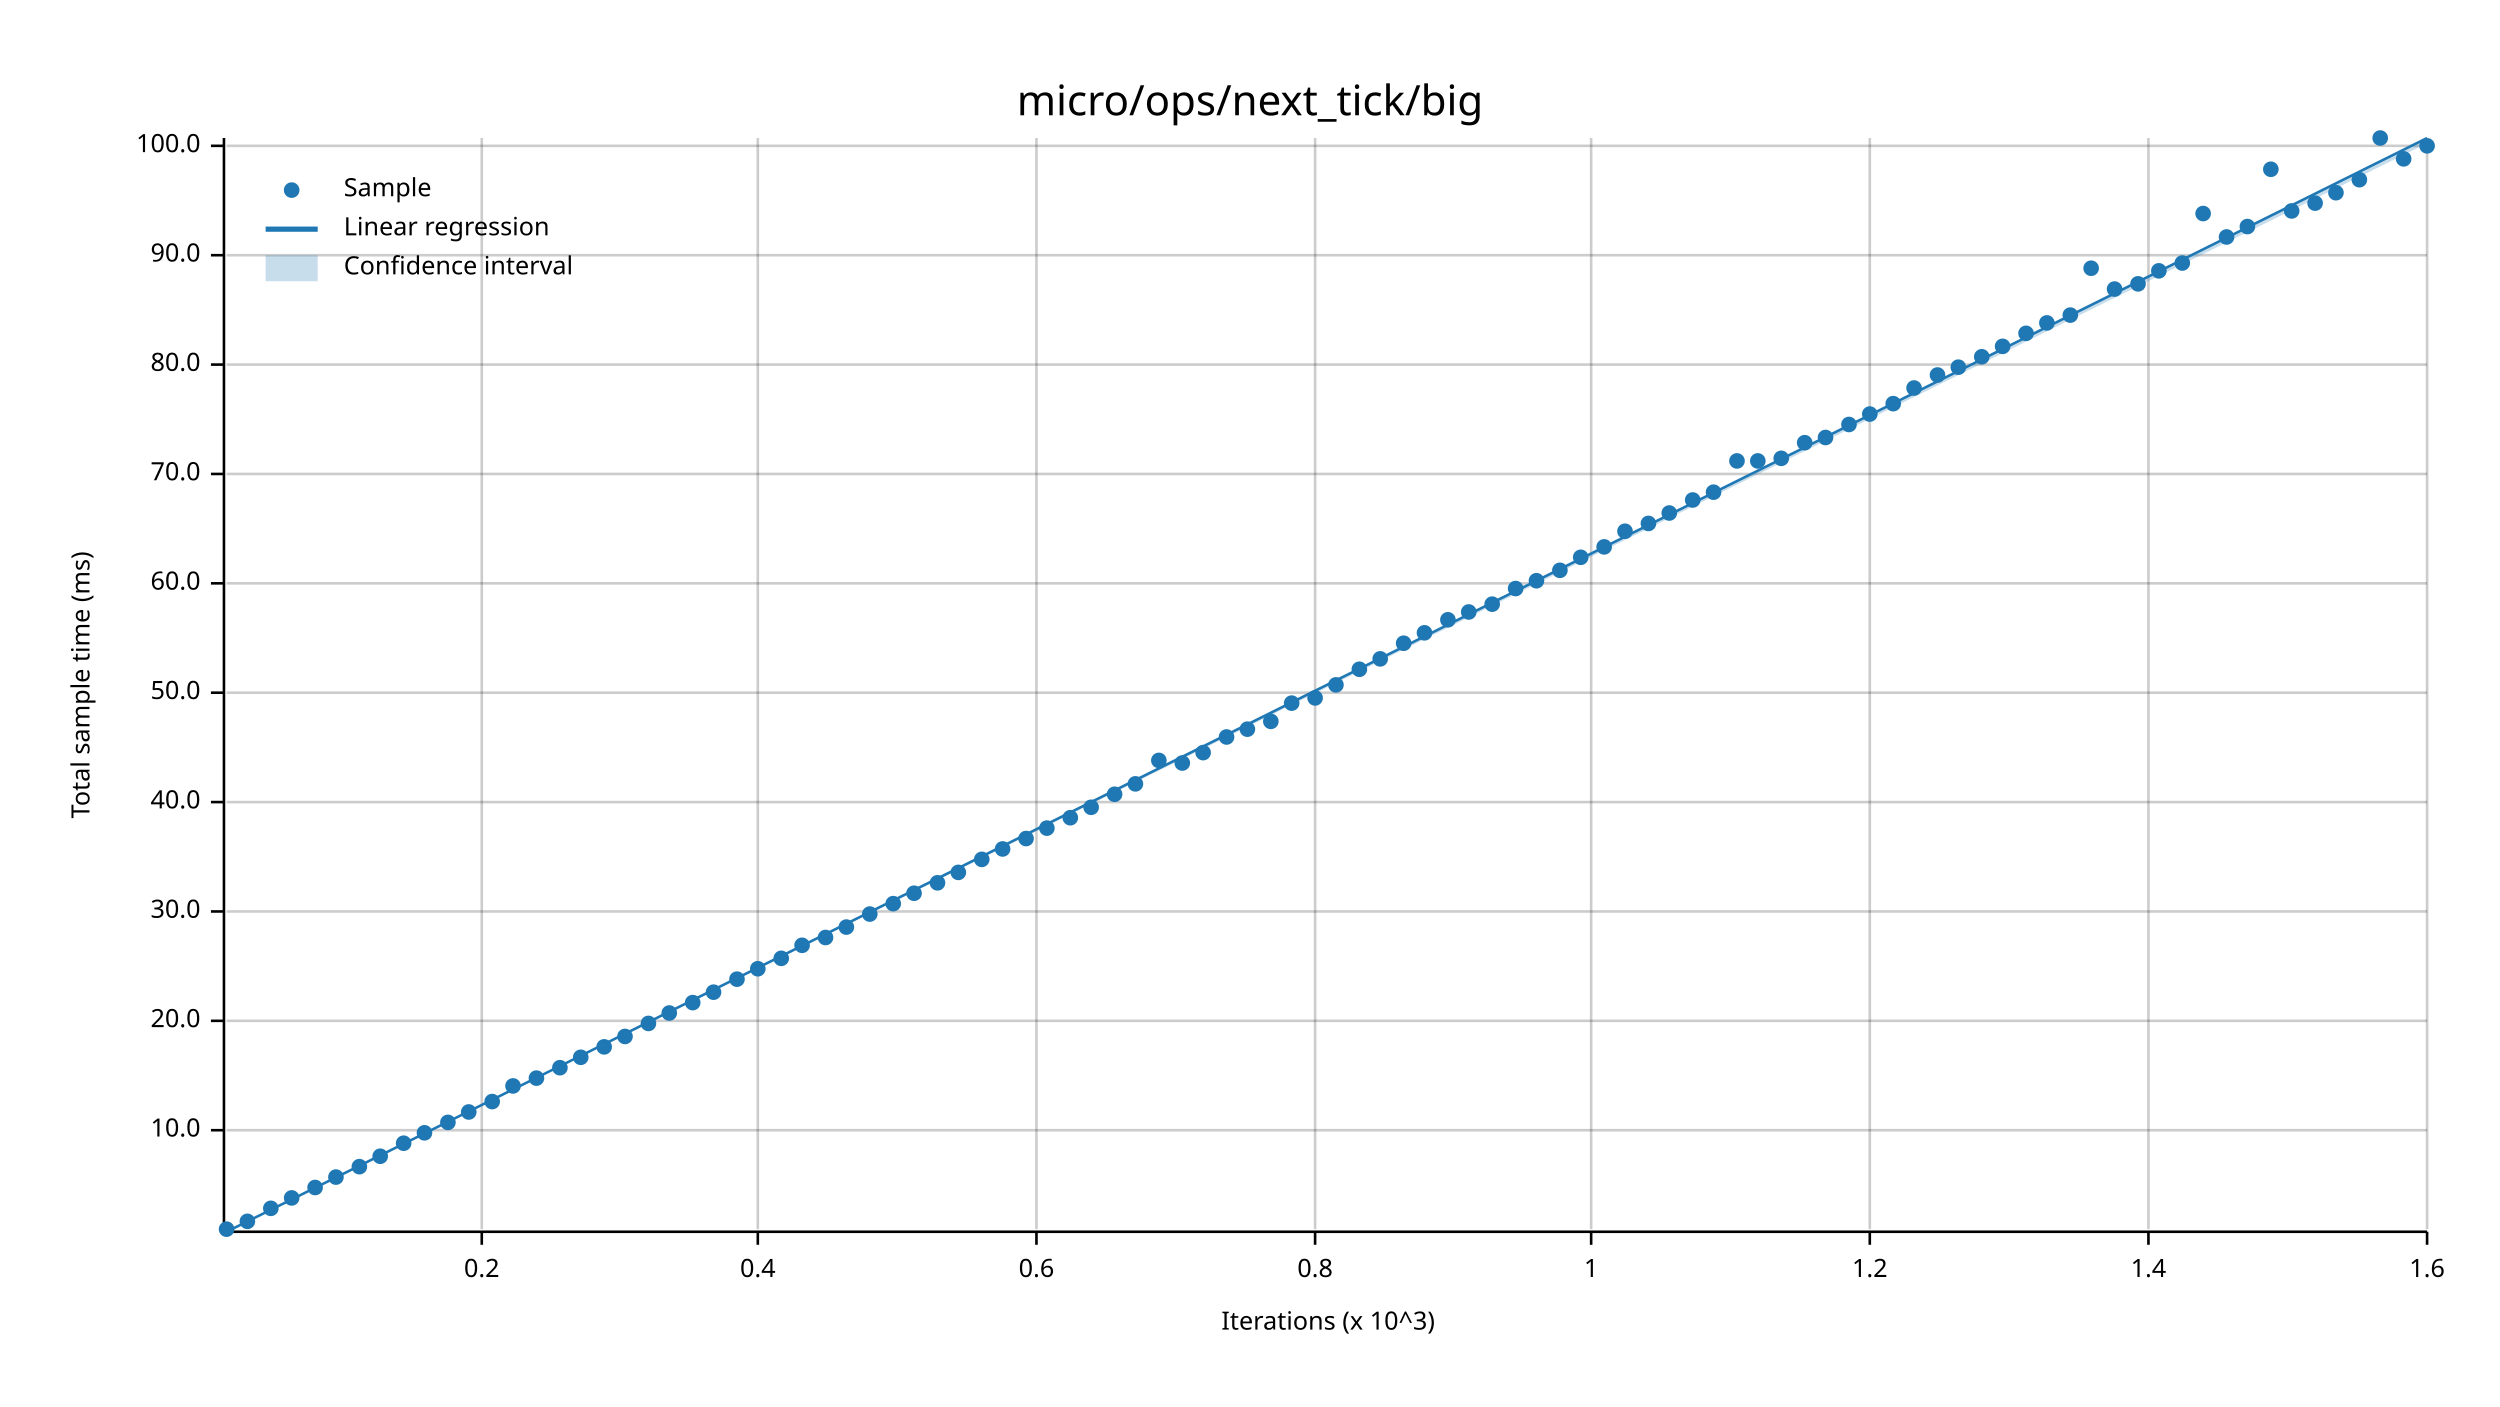
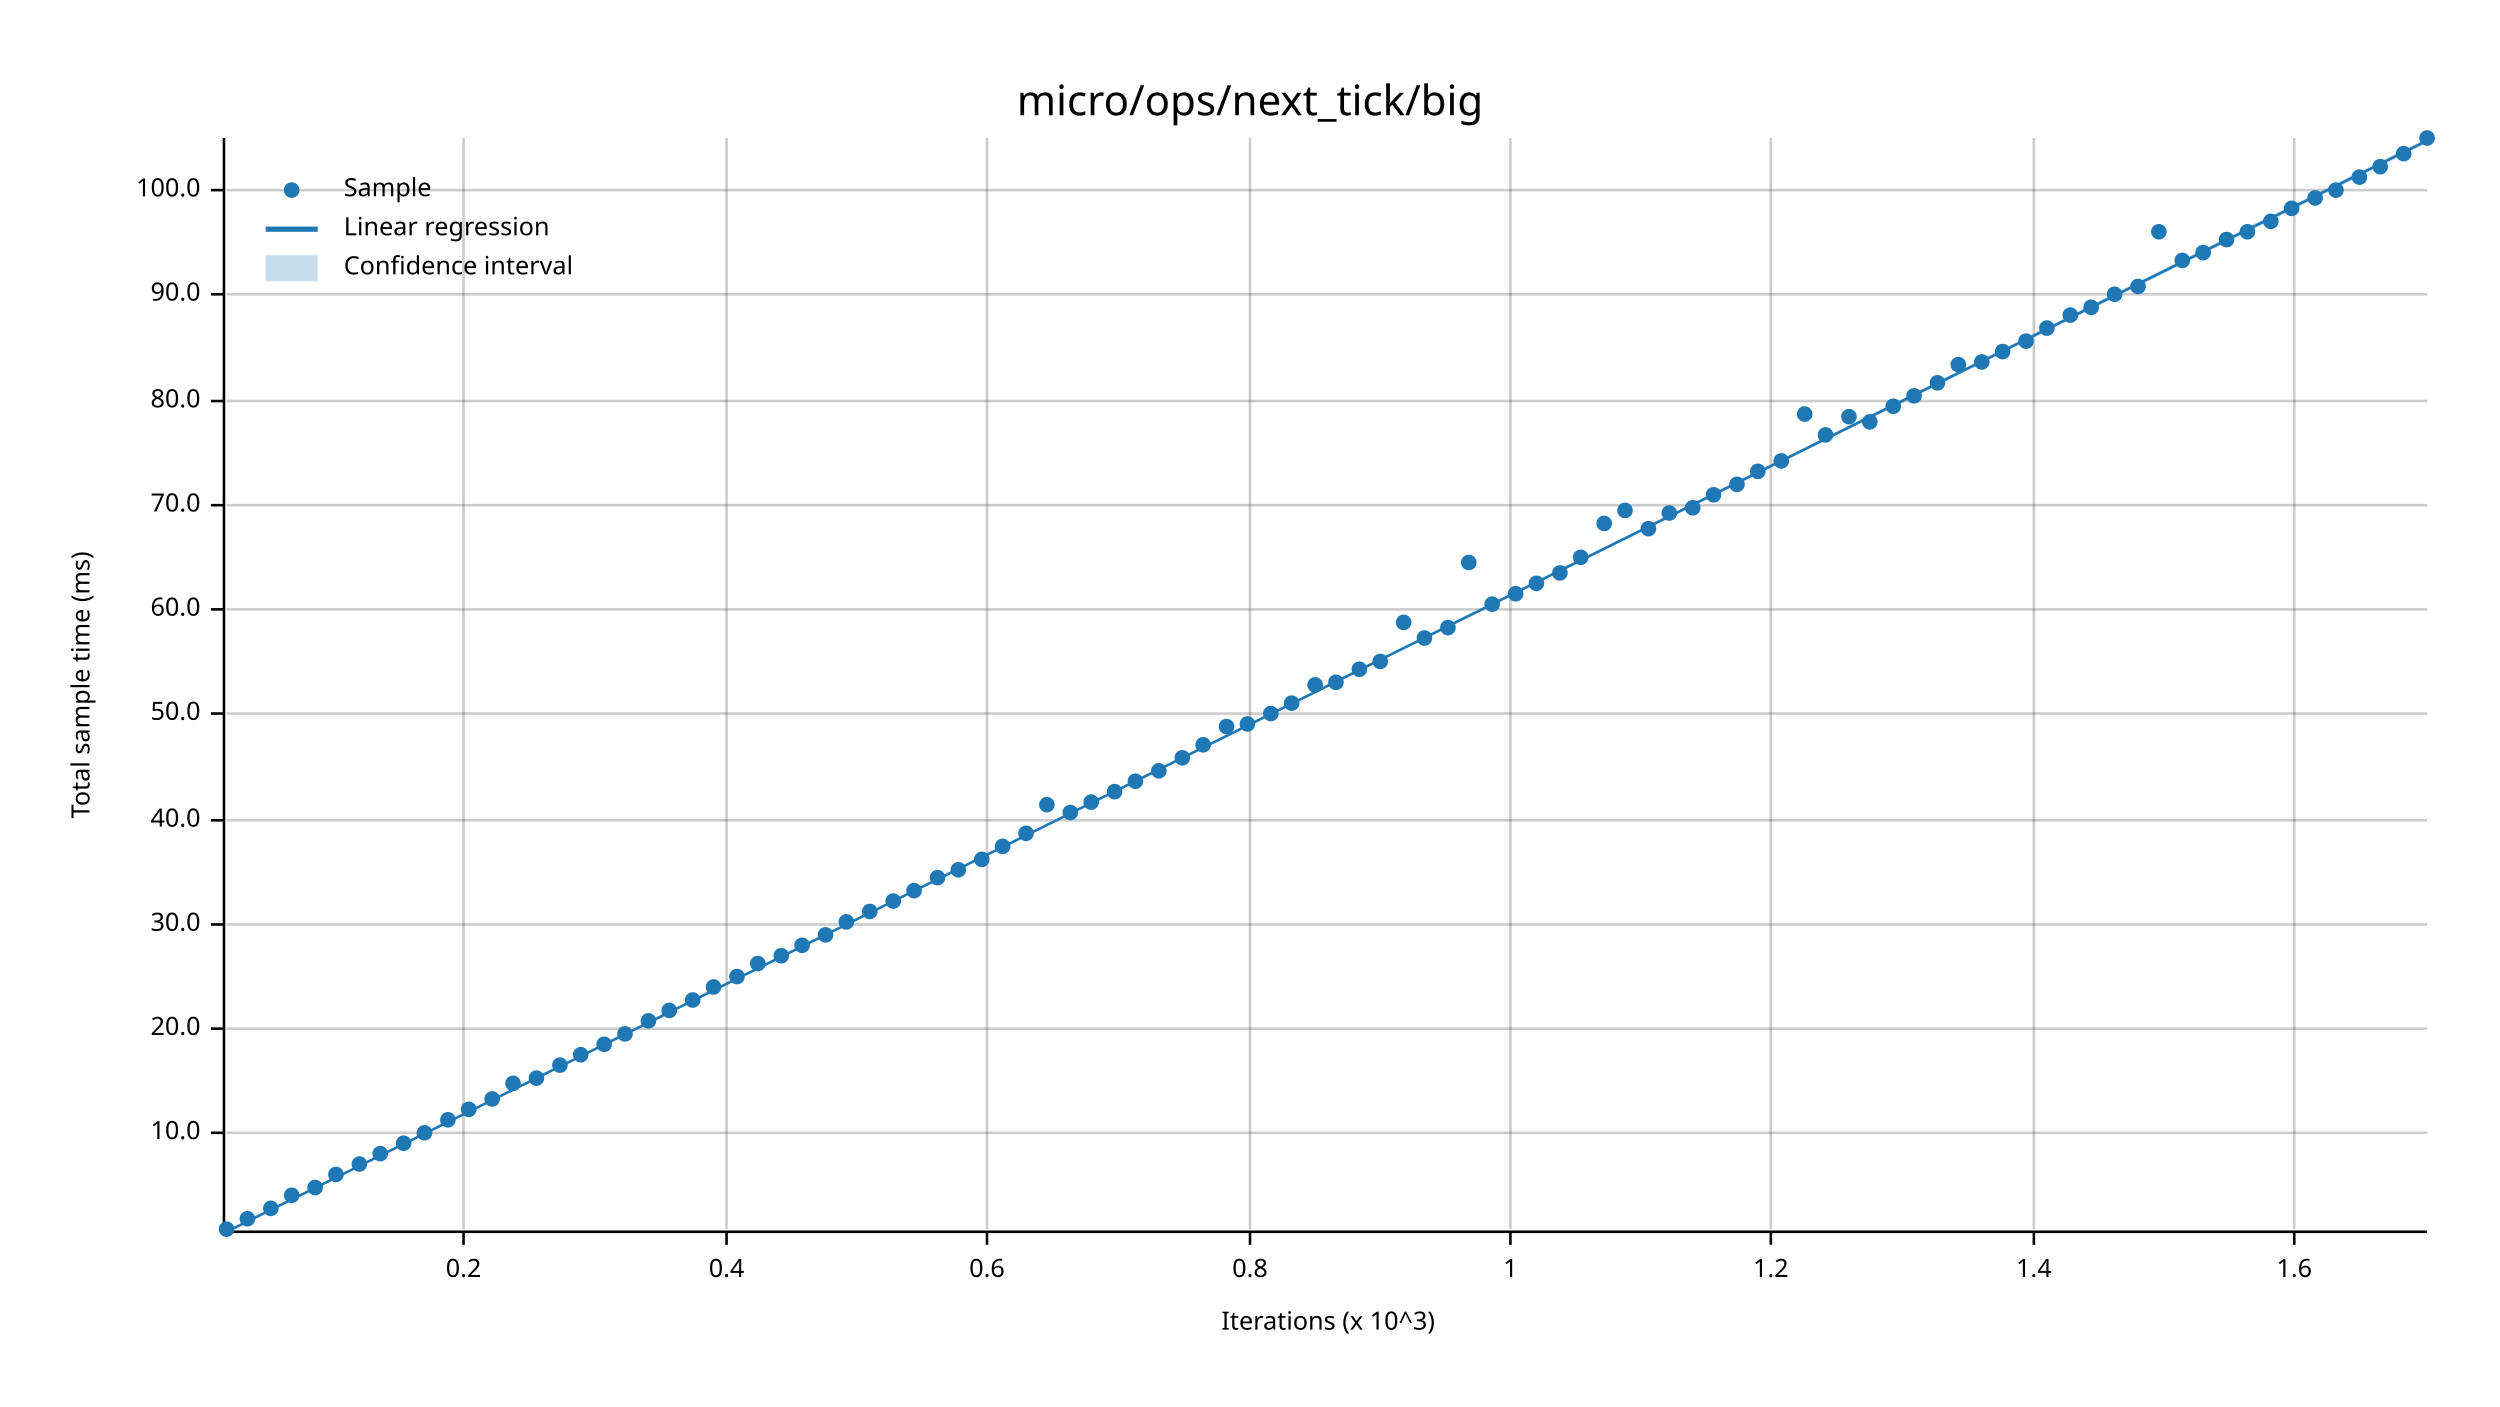
<svg xmlns="http://www.w3.org/2000/svg" width="960" height="540" viewBox="0 0 960 540">
  <text x="480" y="32" dy="0.76em" text-anchor="middle" font-family="sans-serif" font-size="16.129" opacity="1" fill="#000000">
micro/ops/next_tick/big
</text>
  <text x="27" y="263" dy="0.76em" text-anchor="middle" font-family="sans-serif" font-size="9.677" opacity="1" fill="#000000" transform="rotate(270, 27, 263)">
Total sample time (ms)
</text>
  <text x="510" y="513" dy="-0.5ex" text-anchor="middle" font-family="sans-serif" font-size="9.677" opacity="1" fill="#000000">
Iterations (x 10^3)
</text>
-   <line opacity="0.2" stroke="#000000" stroke-width="1" x1="185" y1="472" x2="185" y2="53" />
-   <line opacity="0.2" stroke="#000000" stroke-width="1" x1="291" y1="472" x2="291" y2="53" />
-   <line opacity="0.2" stroke="#000000" stroke-width="1" x1="398" y1="472" x2="398" y2="53" />
-   <line opacity="0.2" stroke="#000000" stroke-width="1" x1="505" y1="472" x2="505" y2="53" />
-   <line opacity="0.2" stroke="#000000" stroke-width="1" x1="611" y1="472" x2="611" y2="53" />
-   <line opacity="0.2" stroke="#000000" stroke-width="1" x1="718" y1="472" x2="718" y2="53" />
-   <line opacity="0.2" stroke="#000000" stroke-width="1" x1="825" y1="472" x2="825" y2="53" />
-   <line opacity="0.2" stroke="#000000" stroke-width="1" x1="932" y1="472" x2="932" y2="53" />
-   <line opacity="0.2" stroke="#000000" stroke-width="1" x1="87" y1="434" x2="932" y2="434" />
-   <line opacity="0.2" stroke="#000000" stroke-width="1" x1="87" y1="392" x2="932" y2="392" />
-   <line opacity="0.2" stroke="#000000" stroke-width="1" x1="87" y1="350" x2="932" y2="350" />
-   <line opacity="0.2" stroke="#000000" stroke-width="1" x1="87" y1="308" x2="932" y2="308" />
-   <line opacity="0.2" stroke="#000000" stroke-width="1" x1="87" y1="266" x2="932" y2="266" />
-   <line opacity="0.2" stroke="#000000" stroke-width="1" x1="87" y1="224" x2="932" y2="224" />
-   <line opacity="0.2" stroke="#000000" stroke-width="1" x1="87" y1="182" x2="932" y2="182" />
-   <line opacity="0.2" stroke="#000000" stroke-width="1" x1="87" y1="140" x2="932" y2="140" />
-   <line opacity="0.2" stroke="#000000" stroke-width="1" x1="87" y1="98" x2="932" y2="98" />
-   <line opacity="0.2" stroke="#000000" stroke-width="1" x1="87" y1="56" x2="932" y2="56" />
+   <line opacity="0.2" stroke="#000000" stroke-width="1" x1="178" y1="472" x2="178" y2="53" />
+   <line opacity="0.2" stroke="#000000" stroke-width="1" x1="279" y1="472" x2="279" y2="53" />
+   <line opacity="0.2" stroke="#000000" stroke-width="1" x1="379" y1="472" x2="379" y2="53" />
+   <line opacity="0.2" stroke="#000000" stroke-width="1" x1="480" y1="472" x2="480" y2="53" />
+   <line opacity="0.2" stroke="#000000" stroke-width="1" x1="580" y1="472" x2="580" y2="53" />
+   <line opacity="0.2" stroke="#000000" stroke-width="1" x1="680" y1="472" x2="680" y2="53" />
+   <line opacity="0.2" stroke="#000000" stroke-width="1" x1="781" y1="472" x2="781" y2="53" />
+   <line opacity="0.2" stroke="#000000" stroke-width="1" x1="881" y1="472" x2="881" y2="53" />
+   <line opacity="0.2" stroke="#000000" stroke-width="1" x1="87" y1="435" x2="932" y2="435" />
+   <line opacity="0.2" stroke="#000000" stroke-width="1" x1="87" y1="395" x2="932" y2="395" />
+   <line opacity="0.2" stroke="#000000" stroke-width="1" x1="87" y1="355" x2="932" y2="355" />
+   <line opacity="0.2" stroke="#000000" stroke-width="1" x1="87" y1="315" x2="932" y2="315" />
+   <line opacity="0.2" stroke="#000000" stroke-width="1" x1="87" y1="274" x2="932" y2="274" />
+   <line opacity="0.2" stroke="#000000" stroke-width="1" x1="87" y1="234" x2="932" y2="234" />
+   <line opacity="0.2" stroke="#000000" stroke-width="1" x1="87" y1="194" x2="932" y2="194" />
+   <line opacity="0.2" stroke="#000000" stroke-width="1" x1="87" y1="154" x2="932" y2="154" />
+   <line opacity="0.2" stroke="#000000" stroke-width="1" x1="87" y1="113" x2="932" y2="113" />
+   <line opacity="0.2" stroke="#000000" stroke-width="1" x1="87" y1="73" x2="932" y2="73" />
  <polyline fill="none" opacity="1" stroke="#000000" stroke-width="1" points="86,53 86,472 " />
-   <text x="77" y="434" dy="0.5ex" text-anchor="end" font-family="sans-serif" font-size="9.677" opacity="1" fill="#000000">
+   <text x="77" y="435" dy="0.5ex" text-anchor="end" font-family="sans-serif" font-size="9.677" opacity="1" fill="#000000">
10.0
</text>
-   <polyline fill="none" opacity="1" stroke="#000000" stroke-width="1" points="81,434 86,434 " />
-   <text x="77" y="392" dy="0.5ex" text-anchor="end" font-family="sans-serif" font-size="9.677" opacity="1" fill="#000000">
+   <polyline fill="none" opacity="1" stroke="#000000" stroke-width="1" points="81,435 86,435 " />
+   <text x="77" y="395" dy="0.5ex" text-anchor="end" font-family="sans-serif" font-size="9.677" opacity="1" fill="#000000">
20.0
</text>
-   <polyline fill="none" opacity="1" stroke="#000000" stroke-width="1" points="81,392 86,392 " />
-   <text x="77" y="350" dy="0.5ex" text-anchor="end" font-family="sans-serif" font-size="9.677" opacity="1" fill="#000000">
+   <polyline fill="none" opacity="1" stroke="#000000" stroke-width="1" points="81,395 86,395 " />
+   <text x="77" y="355" dy="0.5ex" text-anchor="end" font-family="sans-serif" font-size="9.677" opacity="1" fill="#000000">
30.0
</text>
-   <polyline fill="none" opacity="1" stroke="#000000" stroke-width="1" points="81,350 86,350 " />
-   <text x="77" y="308" dy="0.5ex" text-anchor="end" font-family="sans-serif" font-size="9.677" opacity="1" fill="#000000">
+   <polyline fill="none" opacity="1" stroke="#000000" stroke-width="1" points="81,355 86,355 " />
+   <text x="77" y="315" dy="0.5ex" text-anchor="end" font-family="sans-serif" font-size="9.677" opacity="1" fill="#000000">
40.0
</text>
-   <polyline fill="none" opacity="1" stroke="#000000" stroke-width="1" points="81,308 86,308 " />
-   <text x="77" y="266" dy="0.5ex" text-anchor="end" font-family="sans-serif" font-size="9.677" opacity="1" fill="#000000">
+   <polyline fill="none" opacity="1" stroke="#000000" stroke-width="1" points="81,315 86,315 " />
+   <text x="77" y="274" dy="0.5ex" text-anchor="end" font-family="sans-serif" font-size="9.677" opacity="1" fill="#000000">
50.0
</text>
-   <polyline fill="none" opacity="1" stroke="#000000" stroke-width="1" points="81,266 86,266 " />
-   <text x="77" y="224" dy="0.5ex" text-anchor="end" font-family="sans-serif" font-size="9.677" opacity="1" fill="#000000">
+   <polyline fill="none" opacity="1" stroke="#000000" stroke-width="1" points="81,274 86,274 " />
+   <text x="77" y="234" dy="0.5ex" text-anchor="end" font-family="sans-serif" font-size="9.677" opacity="1" fill="#000000">
60.0
</text>
-   <polyline fill="none" opacity="1" stroke="#000000" stroke-width="1" points="81,224 86,224 " />
-   <text x="77" y="182" dy="0.5ex" text-anchor="end" font-family="sans-serif" font-size="9.677" opacity="1" fill="#000000">
+   <polyline fill="none" opacity="1" stroke="#000000" stroke-width="1" points="81,234 86,234 " />
+   <text x="77" y="194" dy="0.5ex" text-anchor="end" font-family="sans-serif" font-size="9.677" opacity="1" fill="#000000">
70.0
</text>
-   <polyline fill="none" opacity="1" stroke="#000000" stroke-width="1" points="81,182 86,182 " />
-   <text x="77" y="140" dy="0.5ex" text-anchor="end" font-family="sans-serif" font-size="9.677" opacity="1" fill="#000000">
+   <polyline fill="none" opacity="1" stroke="#000000" stroke-width="1" points="81,194 86,194 " />
+   <text x="77" y="154" dy="0.5ex" text-anchor="end" font-family="sans-serif" font-size="9.677" opacity="1" fill="#000000">
80.0
</text>
-   <polyline fill="none" opacity="1" stroke="#000000" stroke-width="1" points="81,140 86,140 " />
-   <text x="77" y="98" dy="0.5ex" text-anchor="end" font-family="sans-serif" font-size="9.677" opacity="1" fill="#000000">
+   <polyline fill="none" opacity="1" stroke="#000000" stroke-width="1" points="81,154 86,154 " />
+   <text x="77" y="113" dy="0.5ex" text-anchor="end" font-family="sans-serif" font-size="9.677" opacity="1" fill="#000000">
90.0
</text>
-   <polyline fill="none" opacity="1" stroke="#000000" stroke-width="1" points="81,98 86,98 " />
-   <text x="77" y="56" dy="0.5ex" text-anchor="end" font-family="sans-serif" font-size="9.677" opacity="1" fill="#000000">
+   <polyline fill="none" opacity="1" stroke="#000000" stroke-width="1" points="81,113 86,113 " />
+   <text x="77" y="73" dy="0.5ex" text-anchor="end" font-family="sans-serif" font-size="9.677" opacity="1" fill="#000000">
100.0
</text>
-   <polyline fill="none" opacity="1" stroke="#000000" stroke-width="1" points="81,56 86,56 " />
+   <polyline fill="none" opacity="1" stroke="#000000" stroke-width="1" points="81,73 86,73 " />
  <polyline fill="none" opacity="1" stroke="#000000" stroke-width="1" points="87,473 932,473 " />
-   <text x="185" y="483" dy="0.76em" text-anchor="middle" font-family="sans-serif" font-size="9.677" opacity="1" fill="#000000">
+   <text x="178" y="483" dy="0.76em" text-anchor="middle" font-family="sans-serif" font-size="9.677" opacity="1" fill="#000000">
0.2
</text>
-   <polyline fill="none" opacity="1" stroke="#000000" stroke-width="1" points="185,473 185,478 " />
-   <text x="291" y="483" dy="0.76em" text-anchor="middle" font-family="sans-serif" font-size="9.677" opacity="1" fill="#000000">
+   <polyline fill="none" opacity="1" stroke="#000000" stroke-width="1" points="178,473 178,478 " />
+   <text x="279" y="483" dy="0.76em" text-anchor="middle" font-family="sans-serif" font-size="9.677" opacity="1" fill="#000000">
0.4
</text>
-   <polyline fill="none" opacity="1" stroke="#000000" stroke-width="1" points="291,473 291,478 " />
-   <text x="398" y="483" dy="0.76em" text-anchor="middle" font-family="sans-serif" font-size="9.677" opacity="1" fill="#000000">
+   <polyline fill="none" opacity="1" stroke="#000000" stroke-width="1" points="279,473 279,478 " />
+   <text x="379" y="483" dy="0.76em" text-anchor="middle" font-family="sans-serif" font-size="9.677" opacity="1" fill="#000000">
0.6
</text>
-   <polyline fill="none" opacity="1" stroke="#000000" stroke-width="1" points="398,473 398,478 " />
-   <text x="505" y="483" dy="0.76em" text-anchor="middle" font-family="sans-serif" font-size="9.677" opacity="1" fill="#000000">
+   <polyline fill="none" opacity="1" stroke="#000000" stroke-width="1" points="379,473 379,478 " />
+   <text x="480" y="483" dy="0.76em" text-anchor="middle" font-family="sans-serif" font-size="9.677" opacity="1" fill="#000000">
0.8
</text>
-   <polyline fill="none" opacity="1" stroke="#000000" stroke-width="1" points="505,473 505,478 " />
-   <text x="611" y="483" dy="0.76em" text-anchor="middle" font-family="sans-serif" font-size="9.677" opacity="1" fill="#000000">
+   <polyline fill="none" opacity="1" stroke="#000000" stroke-width="1" points="480,473 480,478 " />
+   <text x="580" y="483" dy="0.76em" text-anchor="middle" font-family="sans-serif" font-size="9.677" opacity="1" fill="#000000">
1
</text>
-   <polyline fill="none" opacity="1" stroke="#000000" stroke-width="1" points="611,473 611,478 " />
-   <text x="718" y="483" dy="0.76em" text-anchor="middle" font-family="sans-serif" font-size="9.677" opacity="1" fill="#000000">
+   <polyline fill="none" opacity="1" stroke="#000000" stroke-width="1" points="580,473 580,478 " />
+   <text x="680" y="483" dy="0.76em" text-anchor="middle" font-family="sans-serif" font-size="9.677" opacity="1" fill="#000000">
1.2
</text>
-   <polyline fill="none" opacity="1" stroke="#000000" stroke-width="1" points="718,473 718,478 " />
-   <text x="825" y="483" dy="0.76em" text-anchor="middle" font-family="sans-serif" font-size="9.677" opacity="1" fill="#000000">
+   <polyline fill="none" opacity="1" stroke="#000000" stroke-width="1" points="680,473 680,478 " />
+   <text x="781" y="483" dy="0.76em" text-anchor="middle" font-family="sans-serif" font-size="9.677" opacity="1" fill="#000000">
1.4
</text>
-   <polyline fill="none" opacity="1" stroke="#000000" stroke-width="1" points="825,473 825,478 " />
-   <text x="932" y="483" dy="0.76em" text-anchor="middle" font-family="sans-serif" font-size="9.677" opacity="1" fill="#000000">
+   <polyline fill="none" opacity="1" stroke="#000000" stroke-width="1" points="781,473 781,478 " />
+   <text x="881" y="483" dy="0.76em" text-anchor="middle" font-family="sans-serif" font-size="9.677" opacity="1" fill="#000000">
1.6
</text>
-   <polyline fill="none" opacity="1" stroke="#000000" stroke-width="1" points="932,473 932,478 " />
+   <polyline fill="none" opacity="1" stroke="#000000" stroke-width="1" points="881,473 881,478 " />
  <circle cx="87" cy="472" r="3" opacity="1" fill="#1F78B4" stroke="none" stroke-width="1" />
-   <circle cx="95" cy="469" r="3" opacity="1" fill="#1F78B4" stroke="none" stroke-width="1" />
+   <circle cx="95" cy="468" r="3" opacity="1" fill="#1F78B4" stroke="none" stroke-width="1" />
  <circle cx="104" cy="464" r="3" opacity="1" fill="#1F78B4" stroke="none" stroke-width="1" />
-   <circle cx="112" cy="460" r="3" opacity="1" fill="#1F78B4" stroke="none" stroke-width="1" />
+   <circle cx="112" cy="459" r="3" opacity="1" fill="#1F78B4" stroke="none" stroke-width="1" />
  <circle cx="121" cy="456" r="3" opacity="1" fill="#1F78B4" stroke="none" stroke-width="1" />
-   <circle cx="129" cy="452" r="3" opacity="1" fill="#1F78B4" stroke="none" stroke-width="1" />
-   <circle cx="138" cy="448" r="3" opacity="1" fill="#1F78B4" stroke="none" stroke-width="1" />
-   <circle cx="146" cy="444" r="3" opacity="1" fill="#1F78B4" stroke="none" stroke-width="1" />
+   <circle cx="129" cy="451" r="3" opacity="1" fill="#1F78B4" stroke="none" stroke-width="1" />
+   <circle cx="138" cy="447" r="3" opacity="1" fill="#1F78B4" stroke="none" stroke-width="1" />
+   <circle cx="146" cy="443" r="3" opacity="1" fill="#1F78B4" stroke="none" stroke-width="1" />
  <circle cx="155" cy="439" r="3" opacity="1" fill="#1F78B4" stroke="none" stroke-width="1" />
  <circle cx="163" cy="435" r="3" opacity="1" fill="#1F78B4" stroke="none" stroke-width="1" />
-   <circle cx="172" cy="431" r="3" opacity="1" fill="#1F78B4" stroke="none" stroke-width="1" />
-   <circle cx="180" cy="427" r="3" opacity="1" fill="#1F78B4" stroke="none" stroke-width="1" />
-   <circle cx="189" cy="423" r="3" opacity="1" fill="#1F78B4" stroke="none" stroke-width="1" />
-   <circle cx="197" cy="417" r="3" opacity="1" fill="#1F78B4" stroke="none" stroke-width="1" />
+   <circle cx="172" cy="430" r="3" opacity="1" fill="#1F78B4" stroke="none" stroke-width="1" />
+   <circle cx="180" cy="426" r="3" opacity="1" fill="#1F78B4" stroke="none" stroke-width="1" />
+   <circle cx="189" cy="422" r="3" opacity="1" fill="#1F78B4" stroke="none" stroke-width="1" />
+   <circle cx="197" cy="416" r="3" opacity="1" fill="#1F78B4" stroke="none" stroke-width="1" />
  <circle cx="206" cy="414" r="3" opacity="1" fill="#1F78B4" stroke="none" stroke-width="1" />
-   <circle cx="215" cy="410" r="3" opacity="1" fill="#1F78B4" stroke="none" stroke-width="1" />
-   <circle cx="223" cy="406" r="3" opacity="1" fill="#1F78B4" stroke="none" stroke-width="1" />
-   <circle cx="232" cy="402" r="3" opacity="1" fill="#1F78B4" stroke="none" stroke-width="1" />
-   <circle cx="240" cy="398" r="3" opacity="1" fill="#1F78B4" stroke="none" stroke-width="1" />
-   <circle cx="249" cy="393" r="3" opacity="1" fill="#1F78B4" stroke="none" stroke-width="1" />
-   <circle cx="257" cy="389" r="3" opacity="1" fill="#1F78B4" stroke="none" stroke-width="1" />
-   <circle cx="266" cy="385" r="3" opacity="1" fill="#1F78B4" stroke="none" stroke-width="1" />
-   <circle cx="274" cy="381" r="3" opacity="1" fill="#1F78B4" stroke="none" stroke-width="1" />
-   <circle cx="283" cy="376" r="3" opacity="1" fill="#1F78B4" stroke="none" stroke-width="1" />
-   <circle cx="291" cy="372" r="3" opacity="1" fill="#1F78B4" stroke="none" stroke-width="1" />
-   <circle cx="300" cy="368" r="3" opacity="1" fill="#1F78B4" stroke="none" stroke-width="1" />
+   <circle cx="215" cy="409" r="3" opacity="1" fill="#1F78B4" stroke="none" stroke-width="1" />
+   <circle cx="223" cy="405" r="3" opacity="1" fill="#1F78B4" stroke="none" stroke-width="1" />
+   <circle cx="232" cy="401" r="3" opacity="1" fill="#1F78B4" stroke="none" stroke-width="1" />
+   <circle cx="240" cy="397" r="3" opacity="1" fill="#1F78B4" stroke="none" stroke-width="1" />
+   <circle cx="249" cy="392" r="3" opacity="1" fill="#1F78B4" stroke="none" stroke-width="1" />
+   <circle cx="257" cy="388" r="3" opacity="1" fill="#1F78B4" stroke="none" stroke-width="1" />
+   <circle cx="266" cy="384" r="3" opacity="1" fill="#1F78B4" stroke="none" stroke-width="1" />
+   <circle cx="274" cy="379" r="3" opacity="1" fill="#1F78B4" stroke="none" stroke-width="1" />
+   <circle cx="283" cy="375" r="3" opacity="1" fill="#1F78B4" stroke="none" stroke-width="1" />
+   <circle cx="291" cy="370" r="3" opacity="1" fill="#1F78B4" stroke="none" stroke-width="1" />
+   <circle cx="300" cy="367" r="3" opacity="1" fill="#1F78B4" stroke="none" stroke-width="1" />
  <circle cx="308" cy="363" r="3" opacity="1" fill="#1F78B4" stroke="none" stroke-width="1" />
-   <circle cx="317" cy="360" r="3" opacity="1" fill="#1F78B4" stroke="none" stroke-width="1" />
-   <circle cx="325" cy="356" r="3" opacity="1" fill="#1F78B4" stroke="none" stroke-width="1" />
-   <circle cx="334" cy="351" r="3" opacity="1" fill="#1F78B4" stroke="none" stroke-width="1" />
-   <circle cx="343" cy="347" r="3" opacity="1" fill="#1F78B4" stroke="none" stroke-width="1" />
-   <circle cx="351" cy="343" r="3" opacity="1" fill="#1F78B4" stroke="none" stroke-width="1" />
-   <circle cx="360" cy="339" r="3" opacity="1" fill="#1F78B4" stroke="none" stroke-width="1" />
-   <circle cx="368" cy="335" r="3" opacity="1" fill="#1F78B4" stroke="none" stroke-width="1" />
+   <circle cx="317" cy="359" r="3" opacity="1" fill="#1F78B4" stroke="none" stroke-width="1" />
+   <circle cx="325" cy="354" r="3" opacity="1" fill="#1F78B4" stroke="none" stroke-width="1" />
+   <circle cx="334" cy="350" r="3" opacity="1" fill="#1F78B4" stroke="none" stroke-width="1" />
+   <circle cx="343" cy="346" r="3" opacity="1" fill="#1F78B4" stroke="none" stroke-width="1" />
+   <circle cx="351" cy="342" r="3" opacity="1" fill="#1F78B4" stroke="none" stroke-width="1" />
+   <circle cx="360" cy="337" r="3" opacity="1" fill="#1F78B4" stroke="none" stroke-width="1" />
+   <circle cx="368" cy="334" r="3" opacity="1" fill="#1F78B4" stroke="none" stroke-width="1" />
  <circle cx="377" cy="330" r="3" opacity="1" fill="#1F78B4" stroke="none" stroke-width="1" />
-   <circle cx="385" cy="326" r="3" opacity="1" fill="#1F78B4" stroke="none" stroke-width="1" />
-   <circle cx="394" cy="322" r="3" opacity="1" fill="#1F78B4" stroke="none" stroke-width="1" />
-   <circle cx="402" cy="318" r="3" opacity="1" fill="#1F78B4" stroke="none" stroke-width="1" />
-   <circle cx="411" cy="314" r="3" opacity="1" fill="#1F78B4" stroke="none" stroke-width="1" />
-   <circle cx="419" cy="310" r="3" opacity="1" fill="#1F78B4" stroke="none" stroke-width="1" />
-   <circle cx="428" cy="305" r="3" opacity="1" fill="#1F78B4" stroke="none" stroke-width="1" />
-   <circle cx="436" cy="301" r="3" opacity="1" fill="#1F78B4" stroke="none" stroke-width="1" />
-   <circle cx="445" cy="292" r="3" opacity="1" fill="#1F78B4" stroke="none" stroke-width="1" />
-   <circle cx="454" cy="293" r="3" opacity="1" fill="#1F78B4" stroke="none" stroke-width="1" />
-   <circle cx="462" cy="289" r="3" opacity="1" fill="#1F78B4" stroke="none" stroke-width="1" />
-   <circle cx="471" cy="283" r="3" opacity="1" fill="#1F78B4" stroke="none" stroke-width="1" />
-   <circle cx="479" cy="280" r="3" opacity="1" fill="#1F78B4" stroke="none" stroke-width="1" />
-   <circle cx="488" cy="277" r="3" opacity="1" fill="#1F78B4" stroke="none" stroke-width="1" />
+   <circle cx="385" cy="325" r="3" opacity="1" fill="#1F78B4" stroke="none" stroke-width="1" />
+   <circle cx="394" cy="320" r="3" opacity="1" fill="#1F78B4" stroke="none" stroke-width="1" />
+   <circle cx="402" cy="309" r="3" opacity="1" fill="#1F78B4" stroke="none" stroke-width="1" />
+   <circle cx="411" cy="312" r="3" opacity="1" fill="#1F78B4" stroke="none" stroke-width="1" />
+   <circle cx="419" cy="308" r="3" opacity="1" fill="#1F78B4" stroke="none" stroke-width="1" />
+   <circle cx="428" cy="304" r="3" opacity="1" fill="#1F78B4" stroke="none" stroke-width="1" />
+   <circle cx="436" cy="300" r="3" opacity="1" fill="#1F78B4" stroke="none" stroke-width="1" />
+   <circle cx="445" cy="296" r="3" opacity="1" fill="#1F78B4" stroke="none" stroke-width="1" />
+   <circle cx="454" cy="291" r="3" opacity="1" fill="#1F78B4" stroke="none" stroke-width="1" />
+   <circle cx="462" cy="286" r="3" opacity="1" fill="#1F78B4" stroke="none" stroke-width="1" />
+   <circle cx="471" cy="279" r="3" opacity="1" fill="#1F78B4" stroke="none" stroke-width="1" />
+   <circle cx="479" cy="278" r="3" opacity="1" fill="#1F78B4" stroke="none" stroke-width="1" />
+   <circle cx="488" cy="274" r="3" opacity="1" fill="#1F78B4" stroke="none" stroke-width="1" />
  <circle cx="496" cy="270" r="3" opacity="1" fill="#1F78B4" stroke="none" stroke-width="1" />
-   <circle cx="505" cy="268" r="3" opacity="1" fill="#1F78B4" stroke="none" stroke-width="1" />
-   <circle cx="513" cy="263" r="3" opacity="1" fill="#1F78B4" stroke="none" stroke-width="1" />
+   <circle cx="505" cy="263" r="3" opacity="1" fill="#1F78B4" stroke="none" stroke-width="1" />
+   <circle cx="513" cy="262" r="3" opacity="1" fill="#1F78B4" stroke="none" stroke-width="1" />
  <circle cx="522" cy="257" r="3" opacity="1" fill="#1F78B4" stroke="none" stroke-width="1" />
-   <circle cx="530" cy="253" r="3" opacity="1" fill="#1F78B4" stroke="none" stroke-width="1" />
-   <circle cx="539" cy="247" r="3" opacity="1" fill="#1F78B4" stroke="none" stroke-width="1" />
-   <circle cx="547" cy="243" r="3" opacity="1" fill="#1F78B4" stroke="none" stroke-width="1" />
-   <circle cx="556" cy="238" r="3" opacity="1" fill="#1F78B4" stroke="none" stroke-width="1" />
-   <circle cx="564" cy="235" r="3" opacity="1" fill="#1F78B4" stroke="none" stroke-width="1" />
+   <circle cx="530" cy="254" r="3" opacity="1" fill="#1F78B4" stroke="none" stroke-width="1" />
+   <circle cx="539" cy="239" r="3" opacity="1" fill="#1F78B4" stroke="none" stroke-width="1" />
+   <circle cx="547" cy="245" r="3" opacity="1" fill="#1F78B4" stroke="none" stroke-width="1" />
+   <circle cx="556" cy="241" r="3" opacity="1" fill="#1F78B4" stroke="none" stroke-width="1" />
+   <circle cx="564" cy="216" r="3" opacity="1" fill="#1F78B4" stroke="none" stroke-width="1" />
  <circle cx="573" cy="232" r="3" opacity="1" fill="#1F78B4" stroke="none" stroke-width="1" />
-   <circle cx="582" cy="226" r="3" opacity="1" fill="#1F78B4" stroke="none" stroke-width="1" />
-   <circle cx="590" cy="223" r="3" opacity="1" fill="#1F78B4" stroke="none" stroke-width="1" />
-   <circle cx="599" cy="219" r="3" opacity="1" fill="#1F78B4" stroke="none" stroke-width="1" />
+   <circle cx="582" cy="228" r="3" opacity="1" fill="#1F78B4" stroke="none" stroke-width="1" />
+   <circle cx="590" cy="224" r="3" opacity="1" fill="#1F78B4" stroke="none" stroke-width="1" />
+   <circle cx="599" cy="220" r="3" opacity="1" fill="#1F78B4" stroke="none" stroke-width="1" />
  <circle cx="607" cy="214" r="3" opacity="1" fill="#1F78B4" stroke="none" stroke-width="1" />
-   <circle cx="616" cy="210" r="3" opacity="1" fill="#1F78B4" stroke="none" stroke-width="1" />
-   <circle cx="624" cy="204" r="3" opacity="1" fill="#1F78B4" stroke="none" stroke-width="1" />
-   <circle cx="633" cy="201" r="3" opacity="1" fill="#1F78B4" stroke="none" stroke-width="1" />
+   <circle cx="616" cy="201" r="3" opacity="1" fill="#1F78B4" stroke="none" stroke-width="1" />
+   <circle cx="624" cy="196" r="3" opacity="1" fill="#1F78B4" stroke="none" stroke-width="1" />
+   <circle cx="633" cy="203" r="3" opacity="1" fill="#1F78B4" stroke="none" stroke-width="1" />
  <circle cx="641" cy="197" r="3" opacity="1" fill="#1F78B4" stroke="none" stroke-width="1" />
-   <circle cx="650" cy="192" r="3" opacity="1" fill="#1F78B4" stroke="none" stroke-width="1" />
-   <circle cx="658" cy="189" r="3" opacity="1" fill="#1F78B4" stroke="none" stroke-width="1" />
-   <circle cx="667" cy="177" r="3" opacity="1" fill="#1F78B4" stroke="none" stroke-width="1" />
-   <circle cx="675" cy="177" r="3" opacity="1" fill="#1F78B4" stroke="none" stroke-width="1" />
-   <circle cx="684" cy="176" r="3" opacity="1" fill="#1F78B4" stroke="none" stroke-width="1" />
-   <circle cx="693" cy="170" r="3" opacity="1" fill="#1F78B4" stroke="none" stroke-width="1" />
-   <circle cx="701" cy="168" r="3" opacity="1" fill="#1F78B4" stroke="none" stroke-width="1" />
-   <circle cx="710" cy="163" r="3" opacity="1" fill="#1F78B4" stroke="none" stroke-width="1" />
-   <circle cx="718" cy="159" r="3" opacity="1" fill="#1F78B4" stroke="none" stroke-width="1" />
-   <circle cx="727" cy="155" r="3" opacity="1" fill="#1F78B4" stroke="none" stroke-width="1" />
-   <circle cx="735" cy="149" r="3" opacity="1" fill="#1F78B4" stroke="none" stroke-width="1" />
-   <circle cx="744" cy="144" r="3" opacity="1" fill="#1F78B4" stroke="none" stroke-width="1" />
-   <circle cx="752" cy="141" r="3" opacity="1" fill="#1F78B4" stroke="none" stroke-width="1" />
-   <circle cx="761" cy="137" r="3" opacity="1" fill="#1F78B4" stroke="none" stroke-width="1" />
-   <circle cx="769" cy="133" r="3" opacity="1" fill="#1F78B4" stroke="none" stroke-width="1" />
-   <circle cx="778" cy="128" r="3" opacity="1" fill="#1F78B4" stroke="none" stroke-width="1" />
-   <circle cx="786" cy="124" r="3" opacity="1" fill="#1F78B4" stroke="none" stroke-width="1" />
+   <circle cx="650" cy="195" r="3" opacity="1" fill="#1F78B4" stroke="none" stroke-width="1" />
+   <circle cx="658" cy="190" r="3" opacity="1" fill="#1F78B4" stroke="none" stroke-width="1" />
+   <circle cx="667" cy="186" r="3" opacity="1" fill="#1F78B4" stroke="none" stroke-width="1" />
+   <circle cx="675" cy="181" r="3" opacity="1" fill="#1F78B4" stroke="none" stroke-width="1" />
+   <circle cx="684" cy="177" r="3" opacity="1" fill="#1F78B4" stroke="none" stroke-width="1" />
+   <circle cx="693" cy="159" r="3" opacity="1" fill="#1F78B4" stroke="none" stroke-width="1" />
+   <circle cx="701" cy="167" r="3" opacity="1" fill="#1F78B4" stroke="none" stroke-width="1" />
+   <circle cx="710" cy="160" r="3" opacity="1" fill="#1F78B4" stroke="none" stroke-width="1" />
+   <circle cx="718" cy="162" r="3" opacity="1" fill="#1F78B4" stroke="none" stroke-width="1" />
+   <circle cx="727" cy="156" r="3" opacity="1" fill="#1F78B4" stroke="none" stroke-width="1" />
+   <circle cx="735" cy="152" r="3" opacity="1" fill="#1F78B4" stroke="none" stroke-width="1" />
+   <circle cx="744" cy="147" r="3" opacity="1" fill="#1F78B4" stroke="none" stroke-width="1" />
+   <circle cx="752" cy="140" r="3" opacity="1" fill="#1F78B4" stroke="none" stroke-width="1" />
+   <circle cx="761" cy="139" r="3" opacity="1" fill="#1F78B4" stroke="none" stroke-width="1" />
+   <circle cx="769" cy="135" r="3" opacity="1" fill="#1F78B4" stroke="none" stroke-width="1" />
+   <circle cx="778" cy="131" r="3" opacity="1" fill="#1F78B4" stroke="none" stroke-width="1" />
+   <circle cx="786" cy="126" r="3" opacity="1" fill="#1F78B4" stroke="none" stroke-width="1" />
  <circle cx="795" cy="121" r="3" opacity="1" fill="#1F78B4" stroke="none" stroke-width="1" />
-   <circle cx="803" cy="103" r="3" opacity="1" fill="#1F78B4" stroke="none" stroke-width="1" />
-   <circle cx="812" cy="111" r="3" opacity="1" fill="#1F78B4" stroke="none" stroke-width="1" />
-   <circle cx="821" cy="109" r="3" opacity="1" fill="#1F78B4" stroke="none" stroke-width="1" />
-   <circle cx="829" cy="104" r="3" opacity="1" fill="#1F78B4" stroke="none" stroke-width="1" />
-   <circle cx="838" cy="101" r="3" opacity="1" fill="#1F78B4" stroke="none" stroke-width="1" />
-   <circle cx="846" cy="82" r="3" opacity="1" fill="#1F78B4" stroke="none" stroke-width="1" />
-   <circle cx="855" cy="91" r="3" opacity="1" fill="#1F78B4" stroke="none" stroke-width="1" />
-   <circle cx="863" cy="87" r="3" opacity="1" fill="#1F78B4" stroke="none" stroke-width="1" />
-   <circle cx="872" cy="65" r="3" opacity="1" fill="#1F78B4" stroke="none" stroke-width="1" />
-   <circle cx="880" cy="81" r="3" opacity="1" fill="#1F78B4" stroke="none" stroke-width="1" />
-   <circle cx="889" cy="78" r="3" opacity="1" fill="#1F78B4" stroke="none" stroke-width="1" />
-   <circle cx="897" cy="74" r="3" opacity="1" fill="#1F78B4" stroke="none" stroke-width="1" />
-   <circle cx="906" cy="69" r="3" opacity="1" fill="#1F78B4" stroke="none" stroke-width="1" />
-   <circle cx="914" cy="53" r="3" opacity="1" fill="#1F78B4" stroke="none" stroke-width="1" />
-   <circle cx="923" cy="61" r="3" opacity="1" fill="#1F78B4" stroke="none" stroke-width="1" />
-   <circle cx="932" cy="56" r="3" opacity="1" fill="#1F78B4" stroke="none" stroke-width="1" />
-   <polyline fill="none" opacity="1" stroke="#1F78B4" stroke-width="1" points="87,473 932,53 " />
+   <circle cx="803" cy="118" r="3" opacity="1" fill="#1F78B4" stroke="none" stroke-width="1" />
+   <circle cx="812" cy="113" r="3" opacity="1" fill="#1F78B4" stroke="none" stroke-width="1" />
+   <circle cx="821" cy="110" r="3" opacity="1" fill="#1F78B4" stroke="none" stroke-width="1" />
+   <circle cx="829" cy="89" r="3" opacity="1" fill="#1F78B4" stroke="none" stroke-width="1" />
+   <circle cx="838" cy="100" r="3" opacity="1" fill="#1F78B4" stroke="none" stroke-width="1" />
+   <circle cx="846" cy="97" r="3" opacity="1" fill="#1F78B4" stroke="none" stroke-width="1" />
+   <circle cx="855" cy="92" r="3" opacity="1" fill="#1F78B4" stroke="none" stroke-width="1" />
+   <circle cx="863" cy="89" r="3" opacity="1" fill="#1F78B4" stroke="none" stroke-width="1" />
+   <circle cx="872" cy="85" r="3" opacity="1" fill="#1F78B4" stroke="none" stroke-width="1" />
+   <circle cx="880" cy="80" r="3" opacity="1" fill="#1F78B4" stroke="none" stroke-width="1" />
+   <circle cx="889" cy="76" r="3" opacity="1" fill="#1F78B4" stroke="none" stroke-width="1" />
+   <circle cx="897" cy="73" r="3" opacity="1" fill="#1F78B4" stroke="none" stroke-width="1" />
+   <circle cx="906" cy="68" r="3" opacity="1" fill="#1F78B4" stroke="none" stroke-width="1" />
+   <circle cx="914" cy="64" r="3" opacity="1" fill="#1F78B4" stroke="none" stroke-width="1" />
+   <circle cx="923" cy="59" r="3" opacity="1" fill="#1F78B4" stroke="none" stroke-width="1" />
+   <circle cx="932" cy="53" r="3" opacity="1" fill="#1F78B4" stroke="none" stroke-width="1" />
+   <polyline fill="none" opacity="1" stroke="#1F78B4" stroke-width="1" points="87,473 932,54 " />
  <polygon opacity="0.25" fill="#1F78B4" points="87,473 932,55 932,53 " />
  <text x="132" y="68" dy="0.76em" text-anchor="start" font-family="sans-serif" font-size="9.677" opacity="1" fill="#000000">
Sample
</text>
  <text x="132" y="83" dy="0.76em" text-anchor="start" font-family="sans-serif" font-size="9.677" opacity="1" fill="#000000">
Linear regression
</text>
  <text x="132" y="98" dy="0.76em" text-anchor="start" font-family="sans-serif" font-size="9.677" opacity="1" fill="#000000">
Confidence interval
</text>
  <circle cx="112" cy="73" r="3" opacity="1" fill="#1F78B4" stroke="none" stroke-width="1" />
  <polyline fill="none" opacity="1" stroke="#1F78B4" stroke-width="2" points="102,88 122,88 " />
  <rect x="102" y="98" width="20" height="10" opacity="0.25" fill="#1F78B4" stroke="none" />
</svg>
